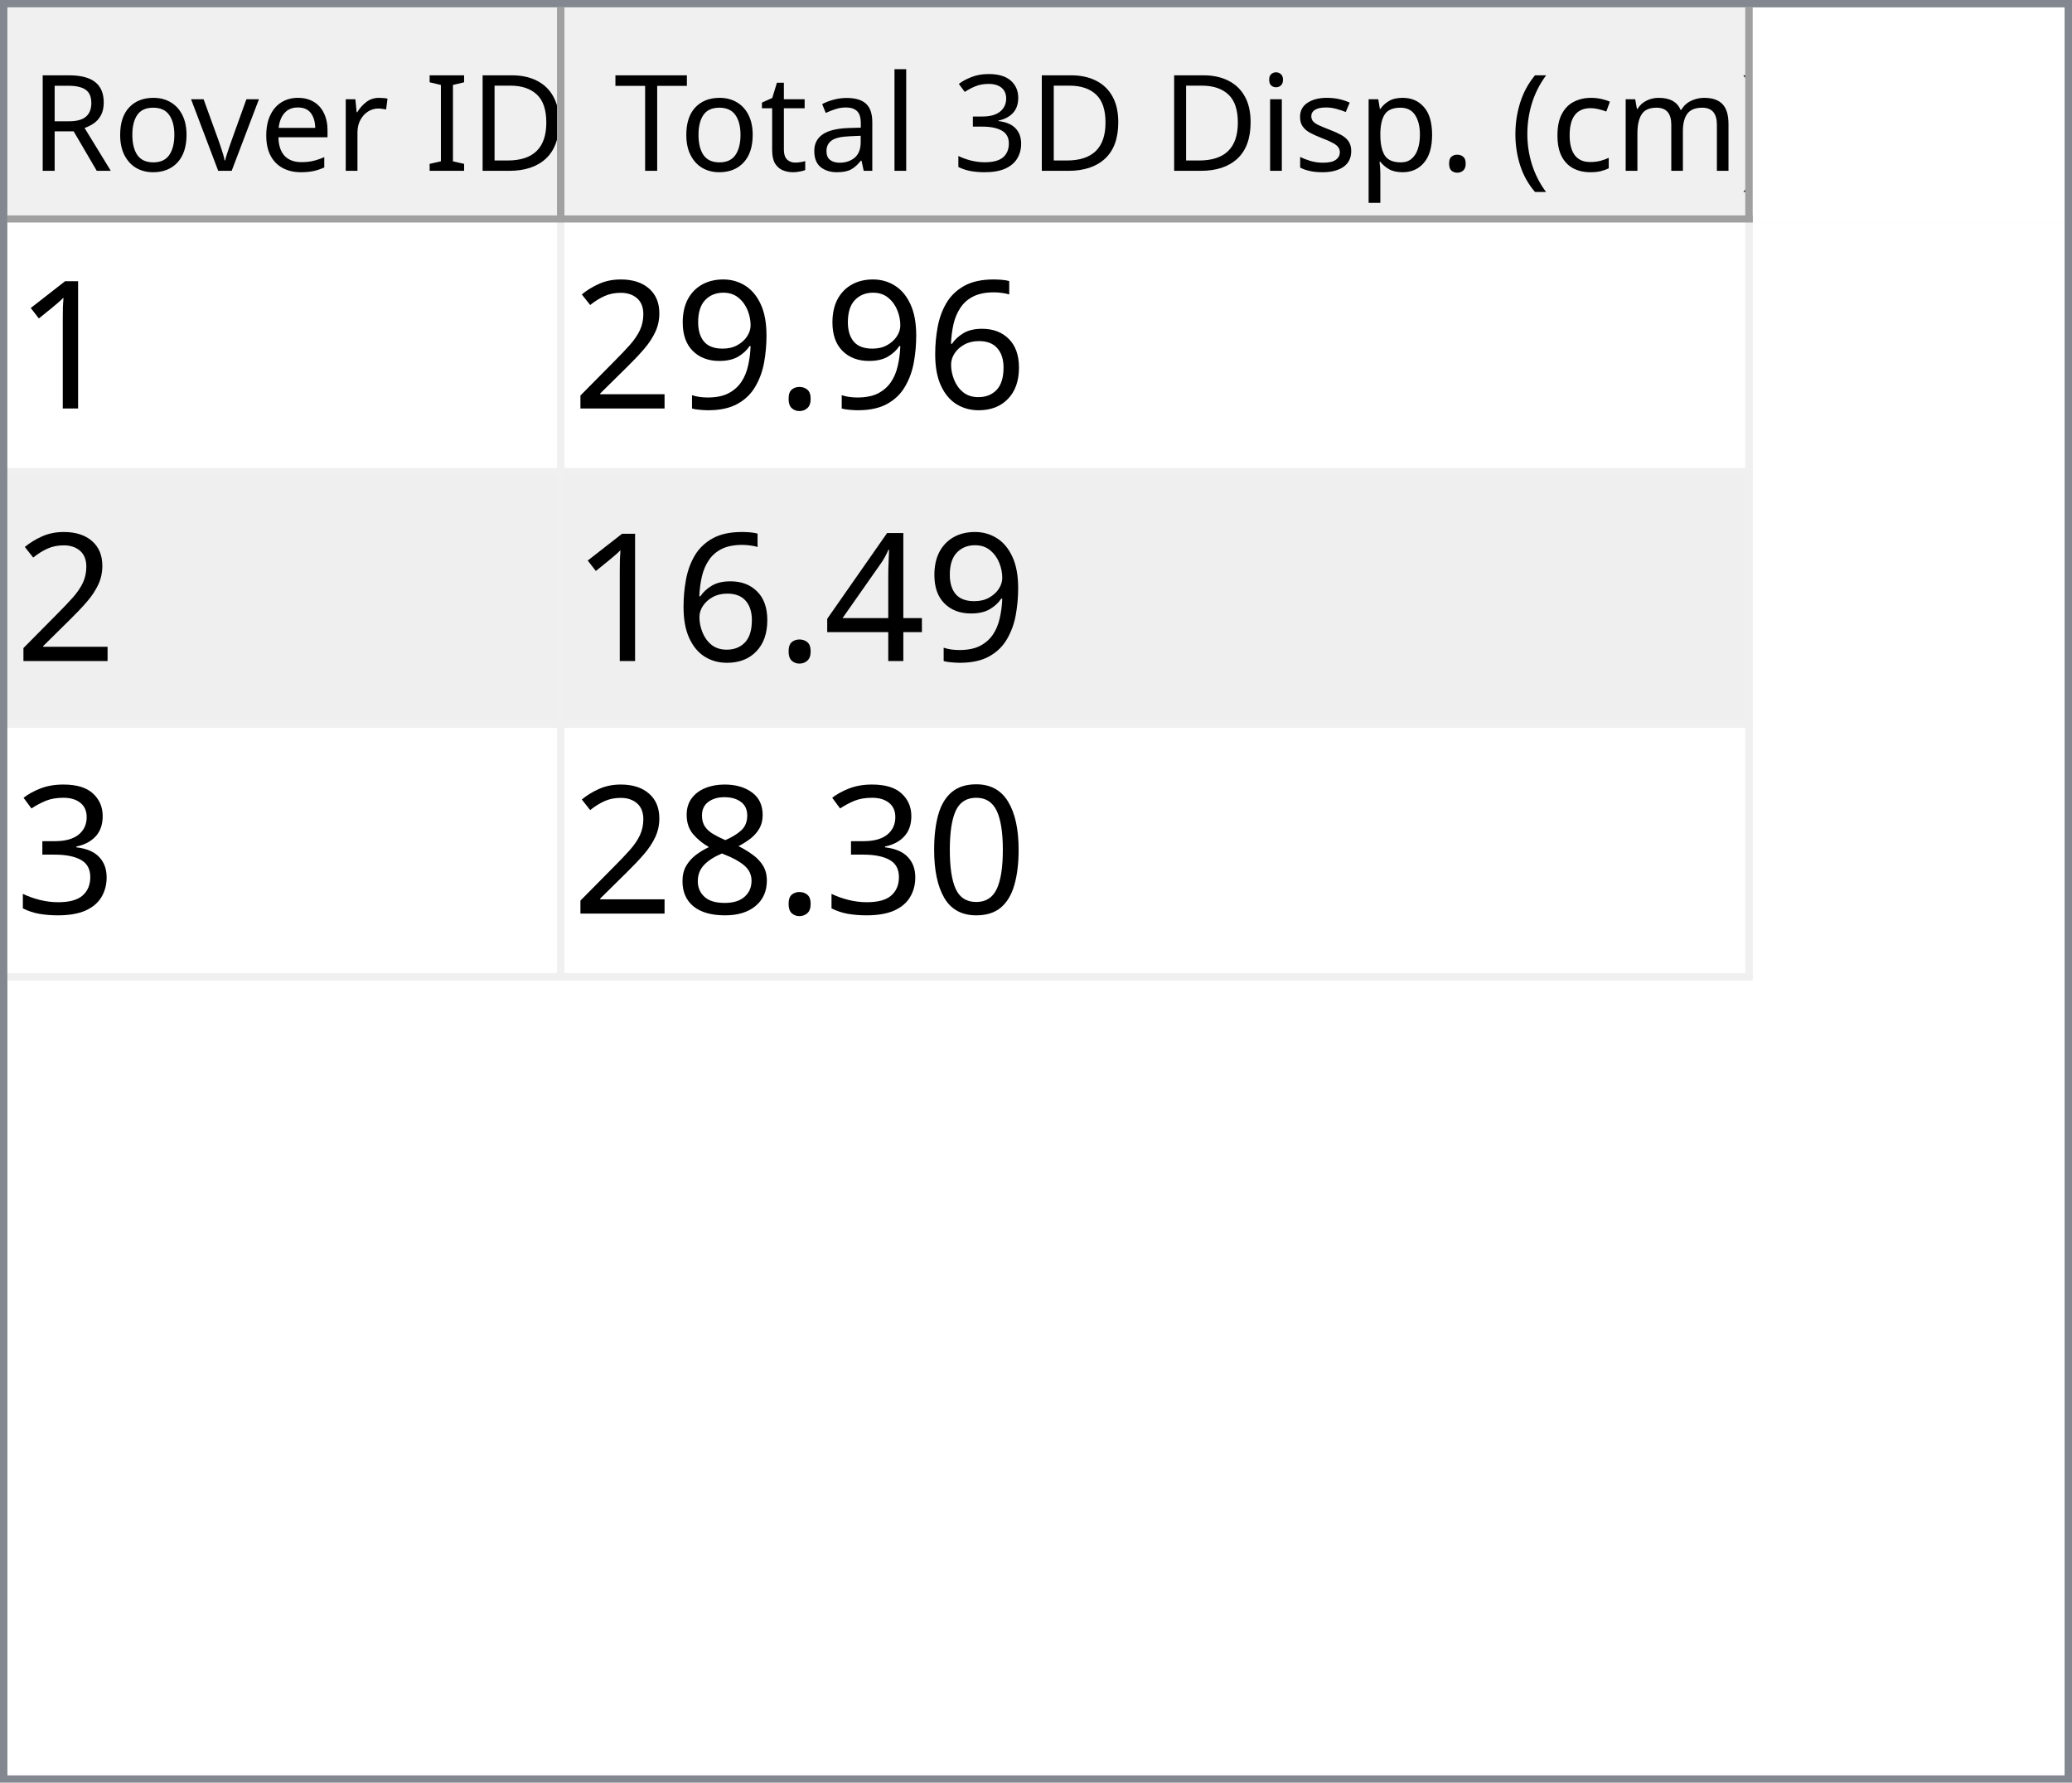
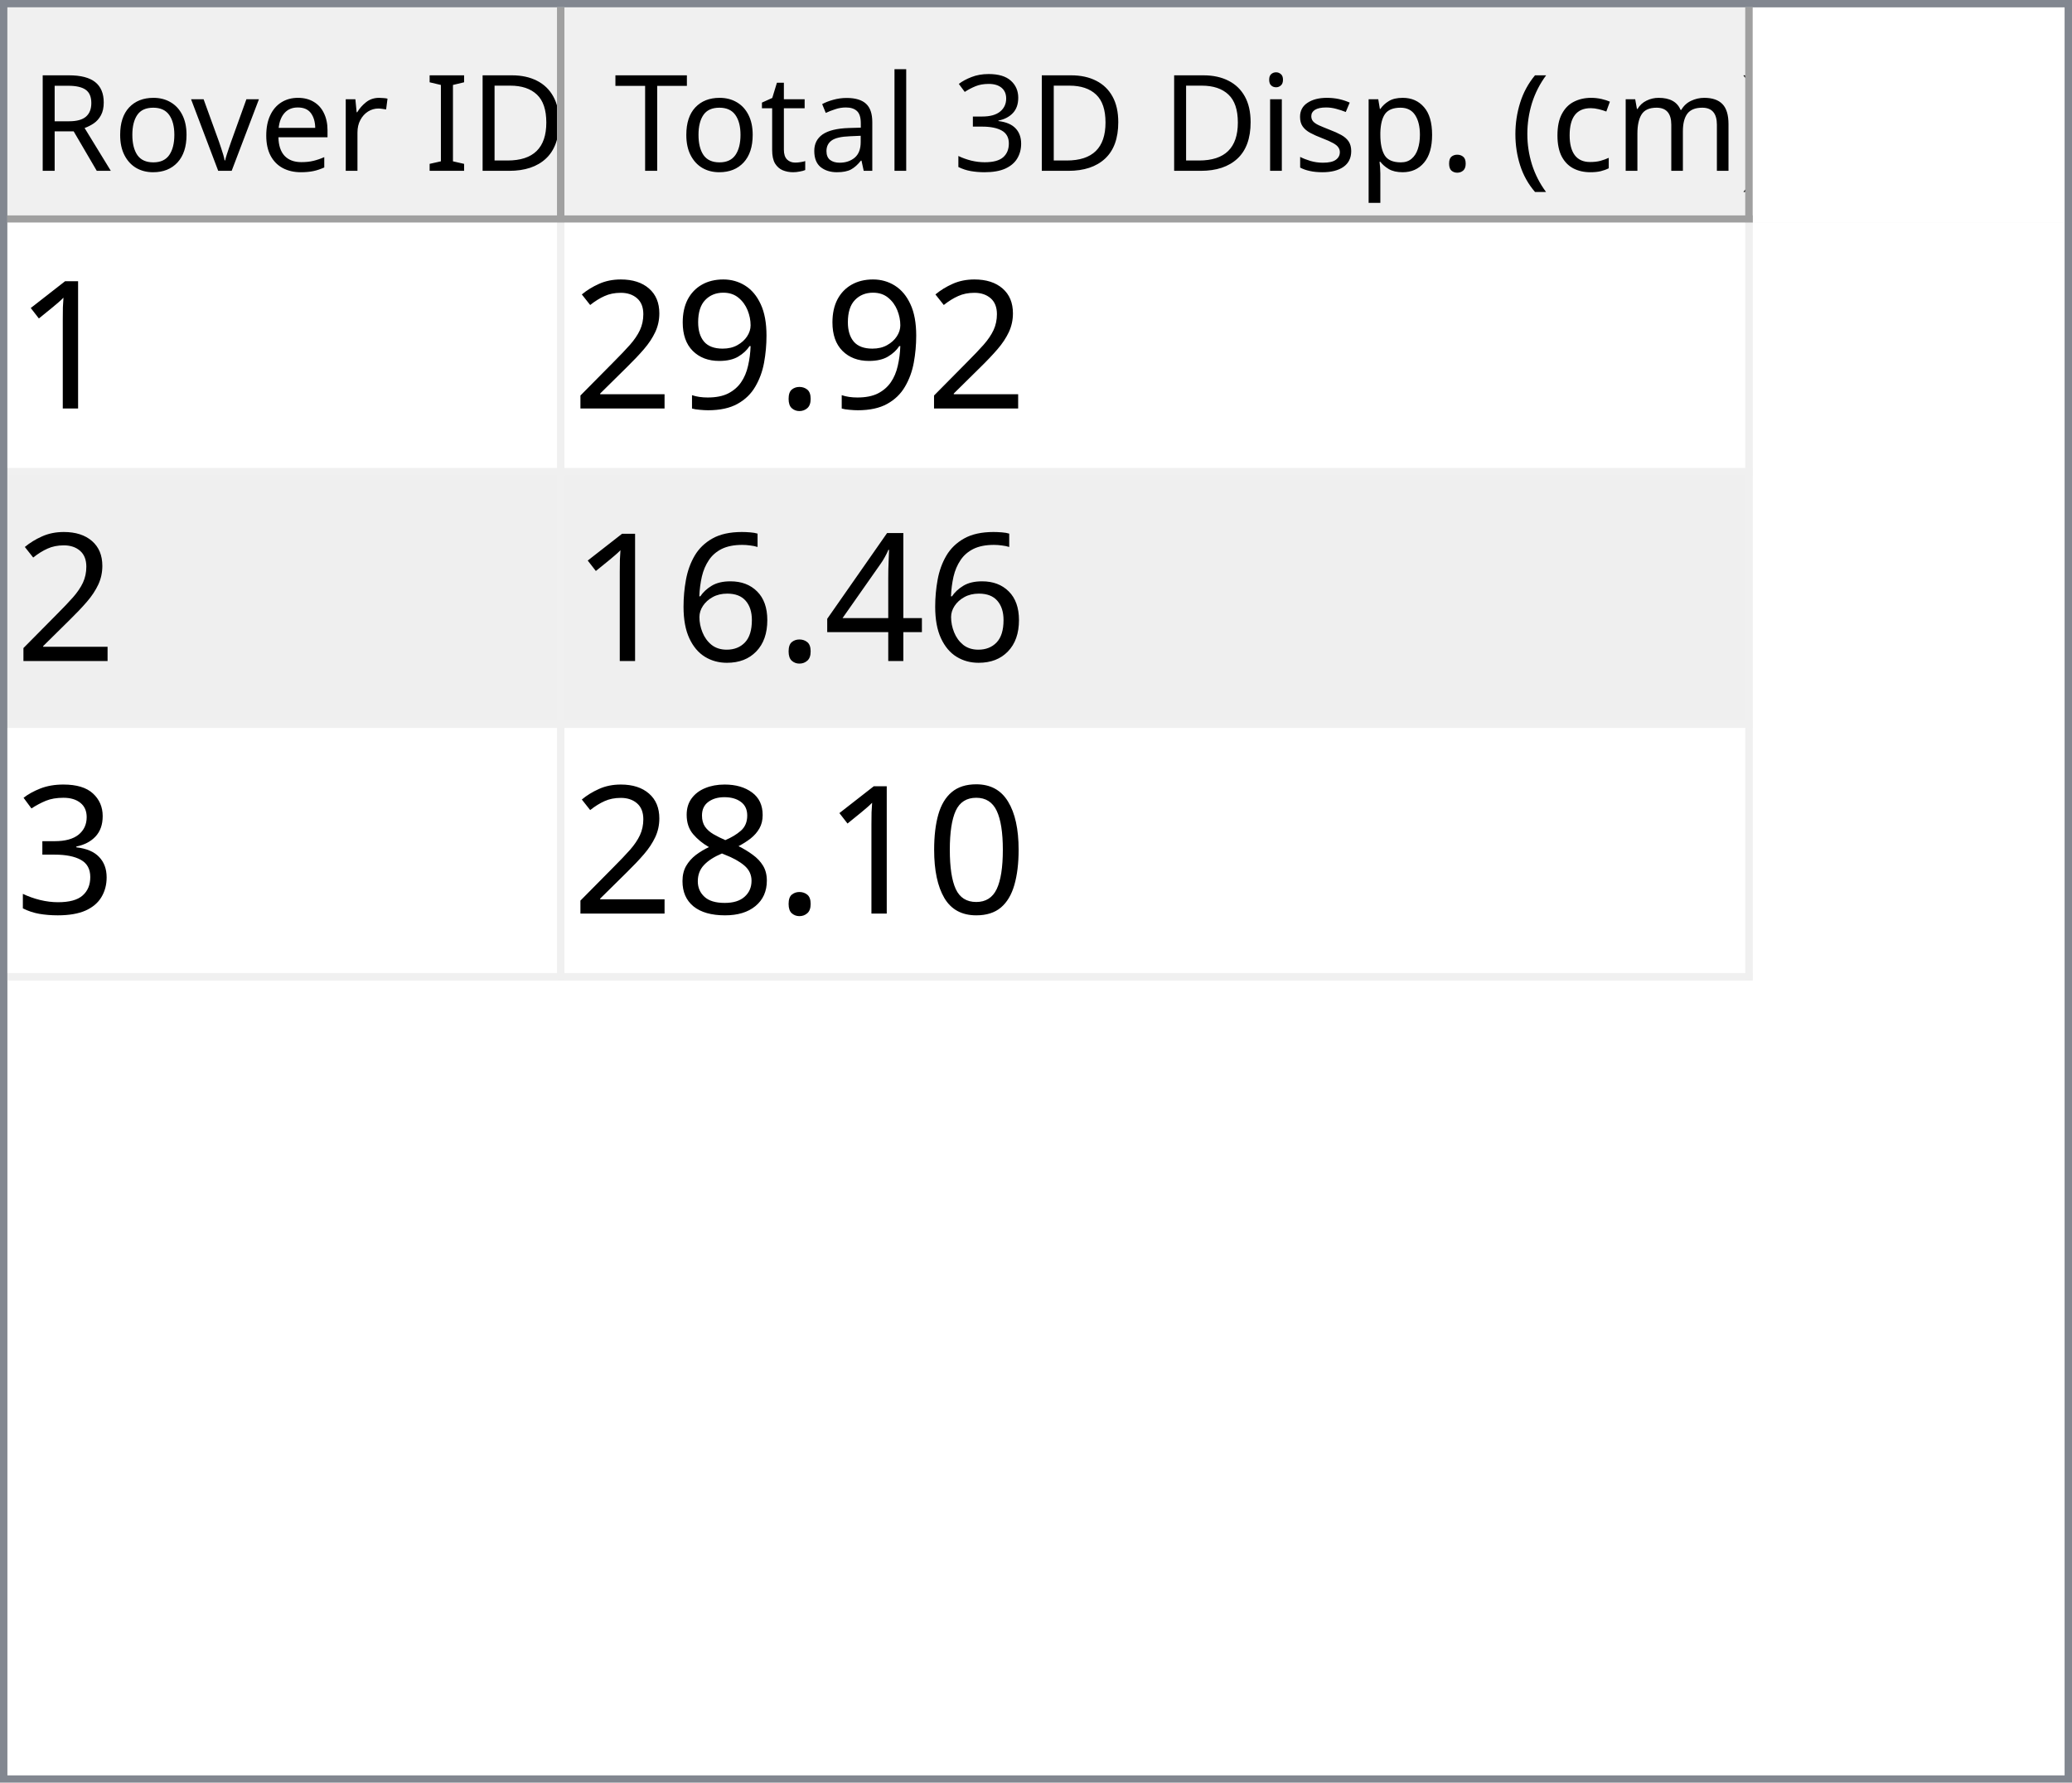
<svg xmlns="http://www.w3.org/2000/svg" style="fill-opacity:1; color-rendering:auto; color-interpolation:auto; text-rendering:auto; stroke:black; stroke-linecap:square; stroke-miterlimit:10; shape-rendering:auto; stroke-opacity:1; fill:black; stroke-dasharray:none; font-weight:normal; stroke-width:1; font-family:'Dialog'; font-style:normal; stroke-linejoin:miter; font-size:12px; stroke-dashoffset:0; image-rendering:auto;" width="279" height="240">
  <defs id="genericDefs" />
  <g>
    <defs id="defs1">
      <clipPath clipPathUnits="userSpaceOnUse" id="clipPath1">
        <path d="M0 0 L279 0 L279 240 L0 240 L0 0 Z" />
      </clipPath>
      <clipPath clipPathUnits="userSpaceOnUse" id="clipPath2">
        <path d="M0 0 L0 240 L279 240 L279 0 Z" />
      </clipPath>
      <clipPath clipPathUnits="userSpaceOnUse" id="clipPath3">
        <path d="M0 0 L0 29 L277 29 L277 0 Z" />
      </clipPath>
      <clipPath clipPathUnits="userSpaceOnUse" id="clipPath4">
        <path d="M0 0 L0 29 L75 29 L75 0 Z" />
      </clipPath>
      <clipPath clipPathUnits="userSpaceOnUse" id="clipPath5">
        <path d="M1 1 L1 28 L74 28 L74 1 Z" />
      </clipPath>
      <clipPath clipPathUnits="userSpaceOnUse" id="clipPath6">
        <path d="M0 0 L0 27 L73 27 L73 0 Z" />
      </clipPath>
      <clipPath clipPathUnits="userSpaceOnUse" id="clipPath7">
        <path d="M-0.5 -0.5 L-0.5 28.5 L74.5 28.5 L74.5 -0.5 Z" />
      </clipPath>
      <clipPath clipPathUnits="userSpaceOnUse" id="clipPath8">
        <path d="M0 0 L0 29 L160 29 L160 0 Z" />
      </clipPath>
      <clipPath clipPathUnits="userSpaceOnUse" id="clipPath9">
        <path d="M1 1 L1 28 L159 28 L159 1 Z" />
      </clipPath>
      <clipPath clipPathUnits="userSpaceOnUse" id="clipPath10">
        <path d="M0 0 L0 27 L158 27 L158 0 Z" />
      </clipPath>
      <clipPath clipPathUnits="userSpaceOnUse" id="clipPath11">
        <path d="M-0.5 -0.5 L-0.5 28.5 L159.5 28.5 L159.5 -0.5 Z" />
      </clipPath>
      <clipPath clipPathUnits="userSpaceOnUse" id="clipPath12">
        <path d="M0 0 L0 209 L277 209 L277 0 Z" />
      </clipPath>
      <clipPath clipPathUnits="userSpaceOnUse" id="clipPath13">
        <path d="M0 0 L0 102 L235 102 L235 0 Z" />
      </clipPath>
      <clipPath clipPathUnits="userSpaceOnUse" id="clipPath14">
        <path d="M-0.5 -0.5 L-0.5 101.5 L234.5 101.5 L234.5 -0.5 Z" />
      </clipPath>
      <clipPath clipPathUnits="userSpaceOnUse" id="clipPath15">
        <path d="M0 0 L0 33 L74 33 L74 0 Z" />
      </clipPath>
      <clipPath clipPathUnits="userSpaceOnUse" id="clipPath16">
        <path d="M0 0 L0 33 L159 33 L159 0 Z" />
      </clipPath>
      <font horiz-adv-x="64.551" id="font1">
        <font-face ascent="107.91" descent="25.098" units-per-em="100" style="font-style:normal; font-family:Segoe UI; font-weight:normal;" />
        <missing-glyph horiz-adv-x="64.551" d="M8.109 0 L8.109 68.266 L56.453 68.266 L56.453 0 L8.109 0 ZM15.328 7.234 L49.219 7.234 L49.219 61.031 L15.328 61.031 L15.328 7.234 Z" />
        <glyph unicode="D" horiz-adv-x="70.117" d="M9.188 0 L9.188 70.016 L28.516 70.016 Q65.531 70.016 65.531 35.891 Q65.531 19.672 55.25 9.836 Q44.969 0 27.734 0 L9.188 0 ZM17.391 62.594 L17.391 7.422 L27.828 7.422 Q41.609 7.422 49.273 14.797 Q56.938 22.172 56.938 35.688 Q56.938 62.594 28.328 62.594 L17.391 62.594 Z" />
        <glyph unicode="I" horiz-adv-x="26.611" d="M17.391 0 L9.188 0 L9.188 70.016 L17.391 70.016 L17.391 0 Z" />
        <glyph unicode=" " horiz-adv-x="27.393" d="" />
        <glyph unicode="r" horiz-adv-x="34.766" d="M34.188 41.891 Q32.078 43.5 28.125 43.5 Q23 43.5 19.555 38.672 Q16.109 33.844 16.109 25.484 L16.109 0 L8.109 0 L8.109 50 L16.109 50 L16.109 39.703 L16.312 39.703 Q18.016 44.969 21.531 47.922 Q25.047 50.875 29.391 50.875 Q32.516 50.875 34.188 50.203 L34.188 41.891 Z" />
        <glyph unicode="e" horiz-adv-x="52.295" d="M48.297 23 L12.984 23 Q13.188 14.656 17.484 10.109 Q21.781 5.562 29.297 5.562 Q37.75 5.562 44.828 11.141 L44.828 3.609 Q38.234 -1.172 27.391 -1.172 Q16.797 -1.172 10.742 5.641 Q4.688 12.453 4.688 24.812 Q4.688 36.469 11.305 43.82 Q17.922 51.172 27.734 51.172 Q37.547 51.172 42.922 44.828 Q48.297 38.484 48.297 27.203 L48.297 23 ZM40.094 29.781 Q40.047 36.719 36.75 40.578 Q33.453 44.438 27.594 44.438 Q21.922 44.438 17.969 40.383 Q14.016 36.328 13.094 29.781 L40.094 29.781 Z" />
        <glyph unicode="v" horiz-adv-x="47.9" d="M47.406 50 L27.484 0 L19.625 0 L0.688 50 L9.469 50 L22.172 13.672 Q23.578 9.672 23.922 6.688 L24.125 6.688 Q24.609 10.453 25.688 13.484 L38.969 50 L47.406 50 Z" />
        <glyph unicode="o" horiz-adv-x="58.594" d="M29 -1.172 Q17.922 -1.172 11.305 5.836 Q4.688 12.844 4.688 24.422 Q4.688 37.016 11.57 44.094 Q18.453 51.172 30.172 51.172 Q41.359 51.172 47.633 44.289 Q53.906 37.406 53.906 25.203 Q53.906 13.234 47.141 6.031 Q40.375 -1.172 29 -1.172 ZM29.594 44.438 Q21.875 44.438 17.383 39.188 Q12.891 33.938 12.891 24.703 Q12.891 15.828 17.43 10.695 Q21.969 5.562 29.594 5.562 Q37.359 5.562 41.531 10.594 Q45.703 15.625 45.703 24.906 Q45.703 34.281 41.531 39.359 Q37.359 44.438 29.594 44.438 Z" />
        <glyph unicode="R" horiz-adv-x="59.814" d="M59.375 0 L49.609 0 L37.891 19.625 Q36.281 22.359 34.766 24.289 Q33.25 26.219 31.664 27.438 Q30.078 28.656 28.25 29.219 Q26.422 29.781 24.125 29.781 L17.391 29.781 L17.391 0 L9.188 0 L9.188 70.016 L30.078 70.016 Q34.672 70.016 38.555 68.867 Q42.438 67.719 45.289 65.375 Q48.141 63.031 49.758 59.547 Q51.375 56.062 51.375 51.375 Q51.375 47.703 50.273 44.656 Q49.172 41.609 47.148 39.211 Q45.125 36.812 42.266 35.133 Q39.406 33.453 35.844 32.516 L35.844 32.328 Q37.594 31.547 38.891 30.547 Q40.188 29.547 41.359 28.18 Q42.531 26.812 43.68 25.078 Q44.828 23.344 46.234 21.047 L59.375 0 ZM17.391 62.594 L17.391 37.203 L28.516 37.203 Q31.594 37.203 34.203 38.133 Q36.812 39.062 38.719 40.797 Q40.625 42.531 41.703 45.047 Q42.781 47.562 42.781 50.688 Q42.781 56.297 39.141 59.445 Q35.5 62.594 28.609 62.594 L17.391 62.594 Z" />
        <glyph unicode=")" horiz-adv-x="30.176" d="M8.297 -15.922 L1.172 -15.922 Q16.406 2.344 16.406 26.812 Q16.406 51.469 1.078 70.016 L8.297 70.016 Q23.531 52.156 23.531 26.703 Q23.531 1.375 8.297 -15.922 Z" />
        <glyph unicode="m" horiz-adv-x="86.133" d="M79.109 0 L71.094 0 L71.094 28.719 Q71.094 37.016 68.531 40.727 Q65.969 44.438 59.906 44.438 Q54.781 44.438 51.195 39.75 Q47.609 35.062 47.609 28.516 L47.609 0 L39.594 0 L39.594 29.688 Q39.594 44.438 28.219 44.438 Q22.953 44.438 19.531 40.016 Q16.109 35.594 16.109 28.516 L16.109 0 L8.109 0 L8.109 50 L16.109 50 L16.109 42.094 L16.312 42.094 Q21.625 51.172 31.844 51.172 Q36.969 51.172 40.773 48.312 Q44.578 45.453 46 40.828 Q51.562 51.172 62.594 51.172 Q79.109 51.172 79.109 30.812 L79.109 0 Z" />
        <glyph unicode="c" horiz-adv-x="46.191" d="M42.188 2.297 Q36.422 -1.172 28.516 -1.172 Q17.828 -1.172 11.258 5.789 Q4.688 12.75 4.688 23.828 Q4.688 36.188 11.766 43.68 Q18.844 51.172 30.672 51.172 Q37.25 51.172 42.281 48.734 L42.281 40.531 Q36.719 44.438 30.375 44.438 Q22.703 44.438 17.797 38.945 Q12.891 33.453 12.891 24.516 Q12.891 15.719 17.508 10.641 Q22.125 5.562 29.891 5.562 Q36.422 5.562 42.188 9.906 L42.188 2.297 Z" />
        <glyph unicode="(" horiz-adv-x="30.176" d="M29.109 -15.922 L21.969 -15.922 Q6.844 1.375 6.844 26.703 Q6.844 52.156 21.969 70.016 L29.203 70.016 Q13.875 51.469 13.875 26.812 Q13.875 2.344 29.109 -15.922 Z" />
        <glyph unicode="." horiz-adv-x="21.68" d="M10.891 -1.078 Q8.641 -1.078 7.055 0.539 Q5.469 2.156 5.469 4.391 Q5.469 6.641 7.055 8.273 Q8.641 9.906 10.891 9.906 Q13.188 9.906 14.797 8.273 Q16.406 6.641 16.406 4.391 Q16.406 2.156 14.797 0.539 Q13.188 -1.078 10.891 -1.078 Z" />
        <glyph unicode="p" horiz-adv-x="58.789" d="M16.312 7.234 L16.109 7.234 L16.109 -23 L8.109 -23 L8.109 50 L16.109 50 L16.109 41.219 L16.312 41.219 Q22.219 51.172 33.594 51.172 Q43.266 51.172 48.688 44.461 Q54.109 37.75 54.109 26.469 Q54.109 13.922 48 6.375 Q41.891 -1.172 31.297 -1.172 Q21.578 -1.172 16.312 7.234 ZM16.109 27.391 L16.109 20.406 Q16.109 14.203 20.141 9.883 Q24.172 5.562 30.375 5.562 Q37.641 5.562 41.773 11.133 Q45.906 16.703 45.906 26.609 Q45.906 34.969 42.047 39.703 Q38.188 44.438 31.594 44.438 Q24.609 44.438 20.359 39.578 Q16.109 34.719 16.109 27.391 Z" />
        <glyph unicode="s" horiz-adv-x="42.432" d="M5.078 1.812 L5.078 10.406 Q11.625 5.562 19.484 5.562 Q30.031 5.562 30.031 12.594 Q30.031 14.594 29.125 15.992 Q28.219 17.391 26.68 18.461 Q25.141 19.531 23.07 20.383 Q21 21.234 18.609 22.172 Q15.281 23.484 12.766 24.828 Q10.25 26.172 8.57 27.859 Q6.891 29.547 6.031 31.695 Q5.172 33.844 5.172 36.719 Q5.172 40.234 6.789 42.945 Q8.406 45.656 11.086 47.484 Q13.766 49.312 17.211 50.242 Q20.656 51.172 24.312 51.172 Q30.812 51.172 35.938 48.922 L35.938 40.828 Q30.422 44.438 23.25 44.438 Q21 44.438 19.195 43.922 Q17.391 43.406 16.094 42.477 Q14.797 41.547 14.086 40.258 Q13.375 38.969 13.375 37.406 Q13.375 35.453 14.086 34.133 Q14.797 32.812 16.164 31.789 Q17.531 30.766 19.484 29.938 Q21.438 29.109 23.922 28.125 Q27.25 26.859 29.883 25.516 Q32.516 24.172 34.375 22.484 Q36.234 20.797 37.234 18.602 Q38.234 16.406 38.234 13.375 Q38.234 9.672 36.602 6.938 Q34.969 4.203 32.234 2.398 Q29.5 0.594 25.93 -0.289 Q22.359 -1.172 18.453 -1.172 Q10.75 -1.172 5.078 1.812 Z" />
        <glyph unicode="i" horiz-adv-x="24.219" d="M12.203 62.703 Q10.062 62.703 8.547 64.164 Q7.031 65.625 7.031 67.875 Q7.031 70.125 8.547 71.609 Q10.062 73.094 12.203 73.094 Q14.406 73.094 15.945 71.609 Q17.484 70.125 17.484 67.875 Q17.484 65.719 15.945 64.211 Q14.406 62.703 12.203 62.703 ZM16.109 0 L8.109 0 L8.109 50 L16.109 50 L16.109 0 Z" />
        <glyph unicode="3" horiz-adv-x="53.906" d="M46.531 19.828 Q46.531 15.094 44.75 11.211 Q42.969 7.328 39.719 4.57 Q36.469 1.812 31.93 0.297 Q27.391 -1.219 21.922 -1.219 Q11.922 -1.219 6 2.594 L6 11.188 Q13.094 5.609 22.219 5.609 Q25.875 5.609 28.828 6.539 Q31.781 7.469 33.906 9.227 Q36.031 10.984 37.18 13.477 Q38.328 15.969 38.328 19.094 Q38.328 32.812 18.797 32.812 L12.984 32.812 L12.984 39.594 L18.5 39.594 Q35.797 39.594 35.797 52.484 Q35.797 64.406 22.609 64.406 Q15.188 64.406 8.688 59.422 L8.688 67.188 Q15.375 71.188 24.609 71.188 Q29 71.188 32.57 69.969 Q36.141 68.75 38.68 66.555 Q41.219 64.359 42.609 61.281 Q44 58.203 44 54.5 Q44 40.672 30.031 36.719 L30.031 36.531 Q33.594 36.141 36.625 34.797 Q39.656 33.453 41.852 31.305 Q44.047 29.156 45.289 26.25 Q46.531 23.344 46.531 19.828 Z" />
        <glyph unicode="l" horiz-adv-x="24.219" d="M16.109 0 L8.109 0 L8.109 74.031 L16.109 74.031 L16.109 0 Z" />
        <glyph unicode="a" horiz-adv-x="50.879" d="M43.891 0 L35.891 0 L35.891 7.812 L35.688 7.812 Q30.469 -1.172 20.312 -1.172 Q12.844 -1.172 8.617 2.781 Q4.391 6.734 4.391 13.281 Q4.391 27.297 20.906 29.594 L35.891 31.688 Q35.891 44.438 25.594 44.438 Q16.547 44.438 9.281 38.281 L9.281 46.484 Q16.656 51.172 26.266 51.172 Q43.891 51.172 43.891 32.516 L43.891 0 ZM35.891 25.297 L23.828 23.641 Q18.266 22.859 15.43 20.875 Q12.594 18.891 12.594 13.875 Q12.594 10.203 15.211 7.883 Q17.828 5.562 22.172 5.562 Q28.125 5.562 32.008 9.742 Q35.891 13.922 35.891 20.312 L35.891 25.297 Z" />
        <glyph unicode="t" horiz-adv-x="33.887" d="M31.297 0.484 Q28.469 -1.078 23.828 -1.078 Q10.688 -1.078 10.688 13.578 L10.688 43.172 L2.094 43.172 L2.094 50 L10.688 50 L10.688 62.203 L18.703 64.797 L18.703 50 L31.297 50 L31.297 43.172 L18.703 43.172 L18.703 14.984 Q18.703 9.969 20.414 7.82 Q22.125 5.672 26.078 5.672 Q29.109 5.672 31.297 7.328 L31.297 0.484 Z" />
        <glyph unicode="T" horiz-adv-x="52.393" d="M50.594 62.594 L30.375 62.594 L30.375 0 L22.172 0 L22.172 62.594 L2 62.594 L2 70.016 L50.594 70.016 L50.594 62.594 Z" />
      </font>
      <font horiz-adv-x="75.0" id="font2">
        <font-face ascent="100.537" descent="21.973" units-per-em="100" style="font-style:normal; font-family:sans-serif; font-weight:normal;" />
        <missing-glyph horiz-adv-x="75.0" d="M12.5 0 L12.5 62.5 L62.5 62.5 L62.5 0 L12.5 0 ZM14.062 1.562 L60.938 1.562 L60.938 60.938 L14.062 60.938 L14.062 1.562 Z" />
        <glyph unicode="1" horiz-adv-x="55.615" d="M37.25 0 L28.469 0 L28.469 56 Q25.297 52.984 20.141 49.953 Q14.984 46.922 10.891 45.406 L10.891 53.906 Q18.266 57.375 23.781 62.305 Q29.297 67.234 31.594 71.875 L37.25 71.875 L37.25 0 Z" />
-         <glyph unicode="6" horiz-adv-x="55.615" d="M49.75 54.047 L41.016 53.375 Q39.844 58.547 37.703 60.891 Q34.125 64.656 28.906 64.656 Q24.703 64.656 21.531 62.312 Q17.391 59.281 14.992 53.469 Q12.594 47.656 12.5 36.922 Q15.672 41.75 20.266 44.094 Q24.859 46.438 29.891 46.438 Q38.672 46.438 44.852 39.969 Q51.031 33.5 51.031 23.25 Q51.031 16.5 48.125 10.719 Q45.219 4.938 40.141 1.859 Q35.062 -1.219 28.609 -1.219 Q17.625 -1.219 10.695 6.859 Q3.766 14.938 3.766 33.5 Q3.766 54.25 11.422 63.672 Q18.109 71.875 29.438 71.875 Q37.891 71.875 43.289 67.141 Q48.688 62.406 49.75 54.047 ZM13.875 23.188 Q13.875 18.656 15.797 14.508 Q17.719 10.359 21.188 8.18 Q24.656 6 28.469 6 Q34.031 6 38.039 10.492 Q42.047 14.984 42.047 22.703 Q42.047 30.125 38.086 34.398 Q34.125 38.672 28.125 38.672 Q22.172 38.672 18.023 34.398 Q13.875 30.125 13.875 23.188 Z" />
        <glyph unicode="." horiz-adv-x="27.783" d="M9.078 0 L9.078 10.016 L19.094 10.016 L19.094 0 L9.078 0 Z" />
        <glyph unicode="9" horiz-adv-x="55.615" d="M5.469 16.547 L13.922 17.328 Q14.984 11.375 18.016 8.688 Q21.047 6 25.781 6 Q29.828 6 32.883 7.859 Q35.938 9.719 37.891 12.82 Q39.844 15.922 41.164 21.195 Q42.484 26.469 42.484 31.938 Q42.484 32.516 42.438 33.688 Q39.797 29.5 35.234 26.883 Q30.672 24.266 25.344 24.266 Q16.453 24.266 10.305 30.711 Q4.156 37.156 4.156 47.703 Q4.156 58.594 10.578 65.234 Q17 71.875 26.656 71.875 Q33.641 71.875 39.43 68.117 Q45.219 64.359 48.219 57.398 Q51.219 50.438 51.219 37.25 Q51.219 23.531 48.242 15.406 Q45.266 7.281 39.383 3.031 Q33.5 -1.219 25.594 -1.219 Q17.188 -1.219 11.867 3.445 Q6.547 8.109 5.469 16.547 ZM41.453 48.141 Q41.453 55.719 37.43 60.156 Q33.406 64.594 27.734 64.594 Q21.875 64.594 17.531 59.812 Q13.188 55.031 13.188 47.406 Q13.188 40.578 17.312 36.305 Q21.438 32.031 27.484 32.031 Q33.594 32.031 37.523 36.305 Q41.453 40.578 41.453 48.141 Z" />
        <glyph unicode="2" horiz-adv-x="55.615" d="M50.344 8.453 L50.344 0 L3.031 0 Q2.938 3.172 4.047 6.109 Q5.859 10.938 9.836 15.625 Q13.812 20.312 21.344 26.469 Q33.016 36.031 37.117 41.625 Q41.219 47.219 41.219 52.203 Q41.219 57.422 37.477 61.008 Q33.734 64.594 27.734 64.594 Q21.391 64.594 17.578 60.789 Q13.766 56.984 13.719 50.25 L4.688 51.172 Q5.609 61.281 11.664 66.578 Q17.719 71.875 27.938 71.875 Q38.234 71.875 44.242 66.164 Q50.25 60.453 50.25 52 Q50.25 47.703 48.492 43.555 Q46.734 39.406 42.656 34.812 Q38.578 30.219 29.109 22.219 Q21.188 15.578 18.945 13.211 Q16.703 10.844 15.234 8.453 L50.344 8.453 Z" />
        <glyph unicode="4" horiz-adv-x="55.615" d="M32.328 0 L32.328 17.141 L1.266 17.141 L1.266 25.203 L33.938 71.578 L41.109 71.578 L41.109 25.203 L50.781 25.203 L50.781 17.141 L41.109 17.141 L41.109 0 L32.328 0 ZM32.328 25.203 L32.328 57.469 L9.906 25.203 L32.328 25.203 Z" />
+         <glyph unicode="6" horiz-adv-x="55.615" d="M49.75 54.047 L41.016 53.375 Q39.844 58.547 37.703 60.891 Q34.125 64.656 28.906 64.656 Q24.703 64.656 21.531 62.312 Q17.391 59.281 14.992 53.469 Q12.594 47.656 12.5 36.922 Q15.672 41.75 20.266 44.094 Q24.859 46.438 29.891 46.438 Q38.672 46.438 44.852 39.969 Q51.031 33.5 51.031 23.25 Q51.031 16.5 48.125 10.719 Q45.219 4.938 40.141 1.859 Q35.062 -1.219 28.609 -1.219 Q17.625 -1.219 10.695 6.859 Q3.766 14.938 3.766 33.5 Q3.766 54.25 11.422 63.672 Q18.109 71.875 29.438 71.875 Q37.891 71.875 43.289 67.141 Q48.688 62.406 49.75 54.047 ZM13.875 23.188 Q13.875 18.656 15.797 14.508 Q17.719 10.359 21.188 8.18 Q24.656 6 28.469 6 Q34.031 6 38.039 10.492 Q42.047 14.984 42.047 22.703 Q42.047 30.125 38.086 34.398 Q34.125 38.672 28.125 38.672 Q22.172 38.672 18.023 34.398 Q13.875 30.125 13.875 23.188 Z" />
        <glyph unicode="3" horiz-adv-x="55.615" d="M4.203 18.891 L12.984 20.062 Q14.5 12.594 18.141 9.297 Q21.781 6 27 6 Q33.203 6 37.477 10.297 Q41.75 14.594 41.75 20.953 Q41.75 27 37.797 30.93 Q33.844 34.859 27.734 34.859 Q25.25 34.859 21.531 33.891 L22.516 41.609 Q23.391 41.5 23.922 41.5 Q29.547 41.5 34.039 44.43 Q38.531 47.359 38.531 53.469 Q38.531 58.297 35.258 61.477 Q31.984 64.656 26.812 64.656 Q21.688 64.656 18.266 61.43 Q14.844 58.203 13.875 51.766 L5.078 53.328 Q6.688 62.156 12.398 67.016 Q18.109 71.875 26.609 71.875 Q32.469 71.875 37.398 69.359 Q42.328 66.844 44.945 62.5 Q47.562 58.156 47.562 53.266 Q47.562 48.641 45.07 44.828 Q42.578 41.016 37.703 38.766 Q44.047 37.312 47.562 32.695 Q51.078 28.078 51.078 21.141 Q51.078 11.766 44.242 5.25 Q37.406 -1.266 26.953 -1.266 Q17.531 -1.266 11.305 4.352 Q5.078 9.969 4.203 18.891 Z" />
        <glyph unicode="0" horiz-adv-x="55.615" d="M4.156 35.297 Q4.156 48 6.766 55.742 Q9.375 63.484 14.523 67.68 Q19.672 71.875 27.484 71.875 Q33.25 71.875 37.594 69.555 Q41.938 67.234 44.773 62.867 Q47.609 58.5 49.219 52.227 Q50.828 45.953 50.828 35.297 Q50.828 22.703 48.242 14.969 Q45.656 7.234 40.508 3.008 Q35.359 -1.219 27.484 -1.219 Q17.141 -1.219 11.234 6.203 Q4.156 15.141 4.156 35.297 ZM13.188 35.297 Q13.188 17.672 17.312 11.836 Q21.438 6 27.484 6 Q33.547 6 37.672 11.859 Q41.797 17.719 41.797 35.297 Q41.797 52.984 37.672 58.789 Q33.547 64.594 27.391 64.594 Q21.344 64.594 17.719 59.469 Q13.188 52.938 13.188 35.297 Z" />
        <glyph unicode="8" horiz-adv-x="55.615" d="M17.672 38.812 Q12.203 40.828 9.57 44.539 Q6.938 48.25 6.938 53.422 Q6.938 61.234 12.555 66.555 Q18.172 71.875 27.484 71.875 Q36.859 71.875 42.578 66.43 Q48.297 60.984 48.297 53.172 Q48.297 48.188 45.68 44.508 Q43.062 40.828 37.75 38.812 Q44.344 36.672 47.781 31.883 Q51.219 27.094 51.219 20.453 Q51.219 11.281 44.727 5.031 Q38.234 -1.219 27.641 -1.219 Q17.047 -1.219 10.547 5.055 Q4.047 11.328 4.047 20.703 Q4.047 27.688 7.594 32.398 Q11.141 37.109 17.672 38.812 ZM15.922 53.719 Q15.922 48.641 19.195 45.414 Q22.469 42.188 27.688 42.188 Q32.766 42.188 36.016 45.383 Q39.266 48.578 39.266 53.219 Q39.266 58.062 35.914 61.359 Q32.562 64.656 27.594 64.656 Q22.562 64.656 19.242 61.43 Q15.922 58.203 15.922 53.719 ZM13.094 20.656 Q13.094 16.891 14.875 13.375 Q16.656 9.859 20.172 7.93 Q23.688 6 27.734 6 Q34.031 6 38.133 10.055 Q42.234 14.109 42.234 20.359 Q42.234 26.703 38.016 30.859 Q33.797 35.016 27.438 35.016 Q21.234 35.016 17.164 30.914 Q13.094 26.812 13.094 20.656 Z" />
      </font>
    </defs>
    <g style="fill:white; stroke:white;">
      <rect x="0" y="0" width="279" style="clip-path:url(#clipPath1); stroke:none;" height="240" />
    </g>
    <g style="fill:white; text-rendering:optimizeSpeed; color-rendering:optimizeSpeed; image-rendering:optimizeSpeed; shape-rendering:crispEdges; stroke:white; color-interpolation:sRGB;">
      <rect x="0" width="279" height="240" y="0" style="stroke:none;" />
      <path style="stroke:none;" d="M0 240 L279 240 L279 0 L0 0 Z" />
    </g>
    <g style="fill:rgb(240,240,240); font-size:18px; font-family:'Segoe UI'; stroke:rgb(240,240,240);">
      <rect x="0" y="0" width="279" style="clip-path:url(#clipPath2); stroke:none;" height="240" />
    </g>
    <g style="fill:rgb(130,135,144); font-size:18px; font-family:'Segoe UI'; stroke:rgb(130,135,144);">
      <path d="M0 0 L279 0 L279 240 L0 240 L0 0 ZM1 1 L278 1 L278 239 L1 239 L1 1 Z" style="fill-rule:evenodd; clip-path:url(#clipPath2); stroke:none;" />
    </g>
    <g style="fill:white; font-size:18px; font-family:'Segoe UI'; stroke:white;" transform="translate(1,1)">
      <rect x="0" y="0" width="277" style="clip-path:url(#clipPath3); stroke:none;" height="29" />
    </g>
    <g style="fill:rgb(240,240,240); font-size:18px; font-family:'Segoe UI'; stroke:rgb(240,240,240);" transform="translate(1,1)">
      <rect x="0" y="0" width="75" style="clip-path:url(#clipPath4); stroke:none;" height="29" />
    </g>
    <g style="font-family:'Segoe UI'; font-size:18px;" transform="translate(2,2)">
      <text x="2" xml:space="preserve" y="21" style="clip-path:url(#clipPath6); stroke:none;">Rover ID</text>
    </g>
    <g transform="translate(1.5,1.5)" style="fill:rgb(160,160,160); font-size:18px; font-family:'Segoe UI'; stroke:rgb(160,160,160); stroke-linejoin:bevel;">
      <line x1="74" x2="74" y1="0" style="fill:none; clip-path:url(#clipPath7);" y2="28" />
    </g>
    <g transform="matrix(1,0,0,1,1,1) translate(0.5,0.5)" style="fill:rgb(160,160,160); font-size:18px; font-family:'Segoe UI'; stroke:rgb(160,160,160); stroke-linejoin:bevel;">
      <line x1="0" x2="74" y1="28" style="fill:none; clip-path:url(#clipPath7);" y2="28" />
    </g>
    <g style="fill:rgb(240,240,240); font-size:18px; font-family:'Segoe UI'; stroke:rgb(240,240,240);" transform="translate(76,1)">
      <rect x="0" y="0" width="160" style="clip-path:url(#clipPath8); stroke:none;" height="29" />
    </g>
    <g style="font-family:'Segoe UI'; font-size:18px;" transform="translate(77,2)">
      <text x="1" xml:space="preserve" y="21" style="clip-path:url(#clipPath10); stroke:none;"> Total 3D Disp. (cm)</text>
    </g>
    <g transform="translate(76.5,1.5)" style="fill:rgb(160,160,160); font-size:18px; font-family:'Segoe UI'; stroke:rgb(160,160,160); stroke-linejoin:bevel;">
      <line x1="159" x2="159" y1="0" style="fill:none; clip-path:url(#clipPath11);" y2="28" />
    </g>
    <g transform="matrix(1,0,0,1,76,1) translate(0.5,0.5)" style="fill:rgb(160,160,160); font-size:18px; font-family:'Segoe UI'; stroke:rgb(160,160,160); stroke-linejoin:bevel;">
      <line x1="0" x2="159" y1="28" style="fill:none; clip-path:url(#clipPath11);" y2="28" />
    </g>
    <g style="fill:white; font-size:18px; font-family:'Segoe UI'; stroke:white;" transform="translate(1,30)">
      <rect x="0" y="0" width="277" style="clip-path:url(#clipPath12); stroke:none;" height="209" />
    </g>
    <g style="fill:rgb(240,240,240); font-size:24px; font-family:sans-serif; stroke:rgb(240,240,240);" transform="translate(1,30)">
      <rect x="0" y="0" width="235" style="clip-path:url(#clipPath13); stroke:none;" height="102" />
      <line transform="translate(0.5,0.5)" x1="0" x2="234" y1="33" style="clip-path:url(#clipPath14); fill:none; stroke-linejoin:bevel;" y2="33" />
    </g>
    <g transform="matrix(1,0,0,1,1,30) translate(0.5,0.5)" style="fill:rgb(240,240,240); font-size:24px; font-family:sans-serif; stroke:rgb(240,240,240); stroke-linejoin:bevel;">
      <line x1="0" x2="234" y1="67" style="fill:none; clip-path:url(#clipPath14);" y2="67" />
    </g>
    <g transform="matrix(1,0,0,1,1,30) translate(0.5,0.5)" style="fill:rgb(240,240,240); font-size:24px; font-family:sans-serif; stroke:rgb(240,240,240); stroke-linejoin:bevel;">
      <line x1="0" x2="234" y1="101" style="fill:none; clip-path:url(#clipPath14);" y2="101" />
    </g>
    <g transform="matrix(1,0,0,1,1,30) translate(0.5,0.5)" style="fill:rgb(240,240,240); font-size:24px; font-family:sans-serif; stroke:rgb(240,240,240); stroke-linejoin:bevel;">
      <line x1="74" x2="74" y1="0" style="fill:none; clip-path:url(#clipPath14);" y2="101" />
    </g>
    <g transform="matrix(1,0,0,1,1,30) translate(0.5,0.5)" style="fill:rgb(240,240,240); font-size:24px; font-family:sans-serif; stroke:rgb(240,240,240); stroke-linejoin:bevel;">
      <line x1="234" x2="234" y1="0" style="fill:none; clip-path:url(#clipPath14);" y2="101" />
    </g>
    <g style="fill:white; font-size:24px; font-family:sans-serif; stroke:white;" transform="matrix(1,0,0,1,1,30)">
      <rect x="0" y="0" width="74" style="clip-path:url(#clipPath15); stroke:none;" height="33" />
      <text x="1" y="25" style="fill:black; clip-path:url(#clipPath15); stroke:none;" xml:space="preserve">1</text>
    </g>
    <g style="fill:white; font-size:24px; font-family:sans-serif; stroke:white;" transform="matrix(1,0,0,1,1,30) translate(75,0)">
      <rect x="0" y="0" width="159" style="clip-path:url(#clipPath16); stroke:none;" height="33" />
-       <text x="1" y="25" style="fill:black; clip-path:url(#clipPath16); stroke:none;" xml:space="preserve">29.96</text>
+       <text x="1" y="25" style="fill:black; clip-path:url(#clipPath16); stroke:none;" xml:space="preserve">29.92</text>
    </g>
    <g style="fill:rgb(239,239,239); font-size:24px; font-family:sans-serif; stroke:rgb(239,239,239);" transform="matrix(1,0,0,1,1,30) translate(0,34)">
      <rect x="0" y="0" width="74" style="clip-path:url(#clipPath15); stroke:none;" height="33" />
      <text x="1" y="25" style="fill:black; clip-path:url(#clipPath15); stroke:none;" xml:space="preserve">2</text>
    </g>
    <g style="fill:rgb(239,239,239); font-size:24px; font-family:sans-serif; stroke:rgb(239,239,239);" transform="matrix(1,0,0,1,1,30) translate(75,34)">
      <rect x="0" y="0" width="159" style="clip-path:url(#clipPath16); stroke:none;" height="33" />
-       <text x="1" y="25" style="fill:black; clip-path:url(#clipPath16); stroke:none;" xml:space="preserve">16.49</text>
+       <text x="1" y="25" style="fill:black; clip-path:url(#clipPath16); stroke:none;" xml:space="preserve">16.46</text>
    </g>
    <g style="fill:white; font-size:24px; font-family:sans-serif; stroke:white;" transform="matrix(1,0,0,1,1,30) translate(0,68)">
      <rect x="0" y="0" width="74" style="clip-path:url(#clipPath15); stroke:none;" height="33" />
      <text x="1" y="25" style="fill:black; clip-path:url(#clipPath15); stroke:none;" xml:space="preserve">3</text>
    </g>
    <g style="fill:white; font-size:24px; font-family:sans-serif; stroke:white;" transform="matrix(1,0,0,1,1,30) translate(75,68)">
      <rect x="0" y="0" width="159" style="clip-path:url(#clipPath16); stroke:none;" height="33" />
-       <text x="1" y="25" style="fill:black; clip-path:url(#clipPath16); stroke:none;" xml:space="preserve">28.30</text>
+       <text x="1" y="25" style="fill:black; clip-path:url(#clipPath16); stroke:none;" xml:space="preserve">28.10</text>
    </g>
  </g>
</svg>
